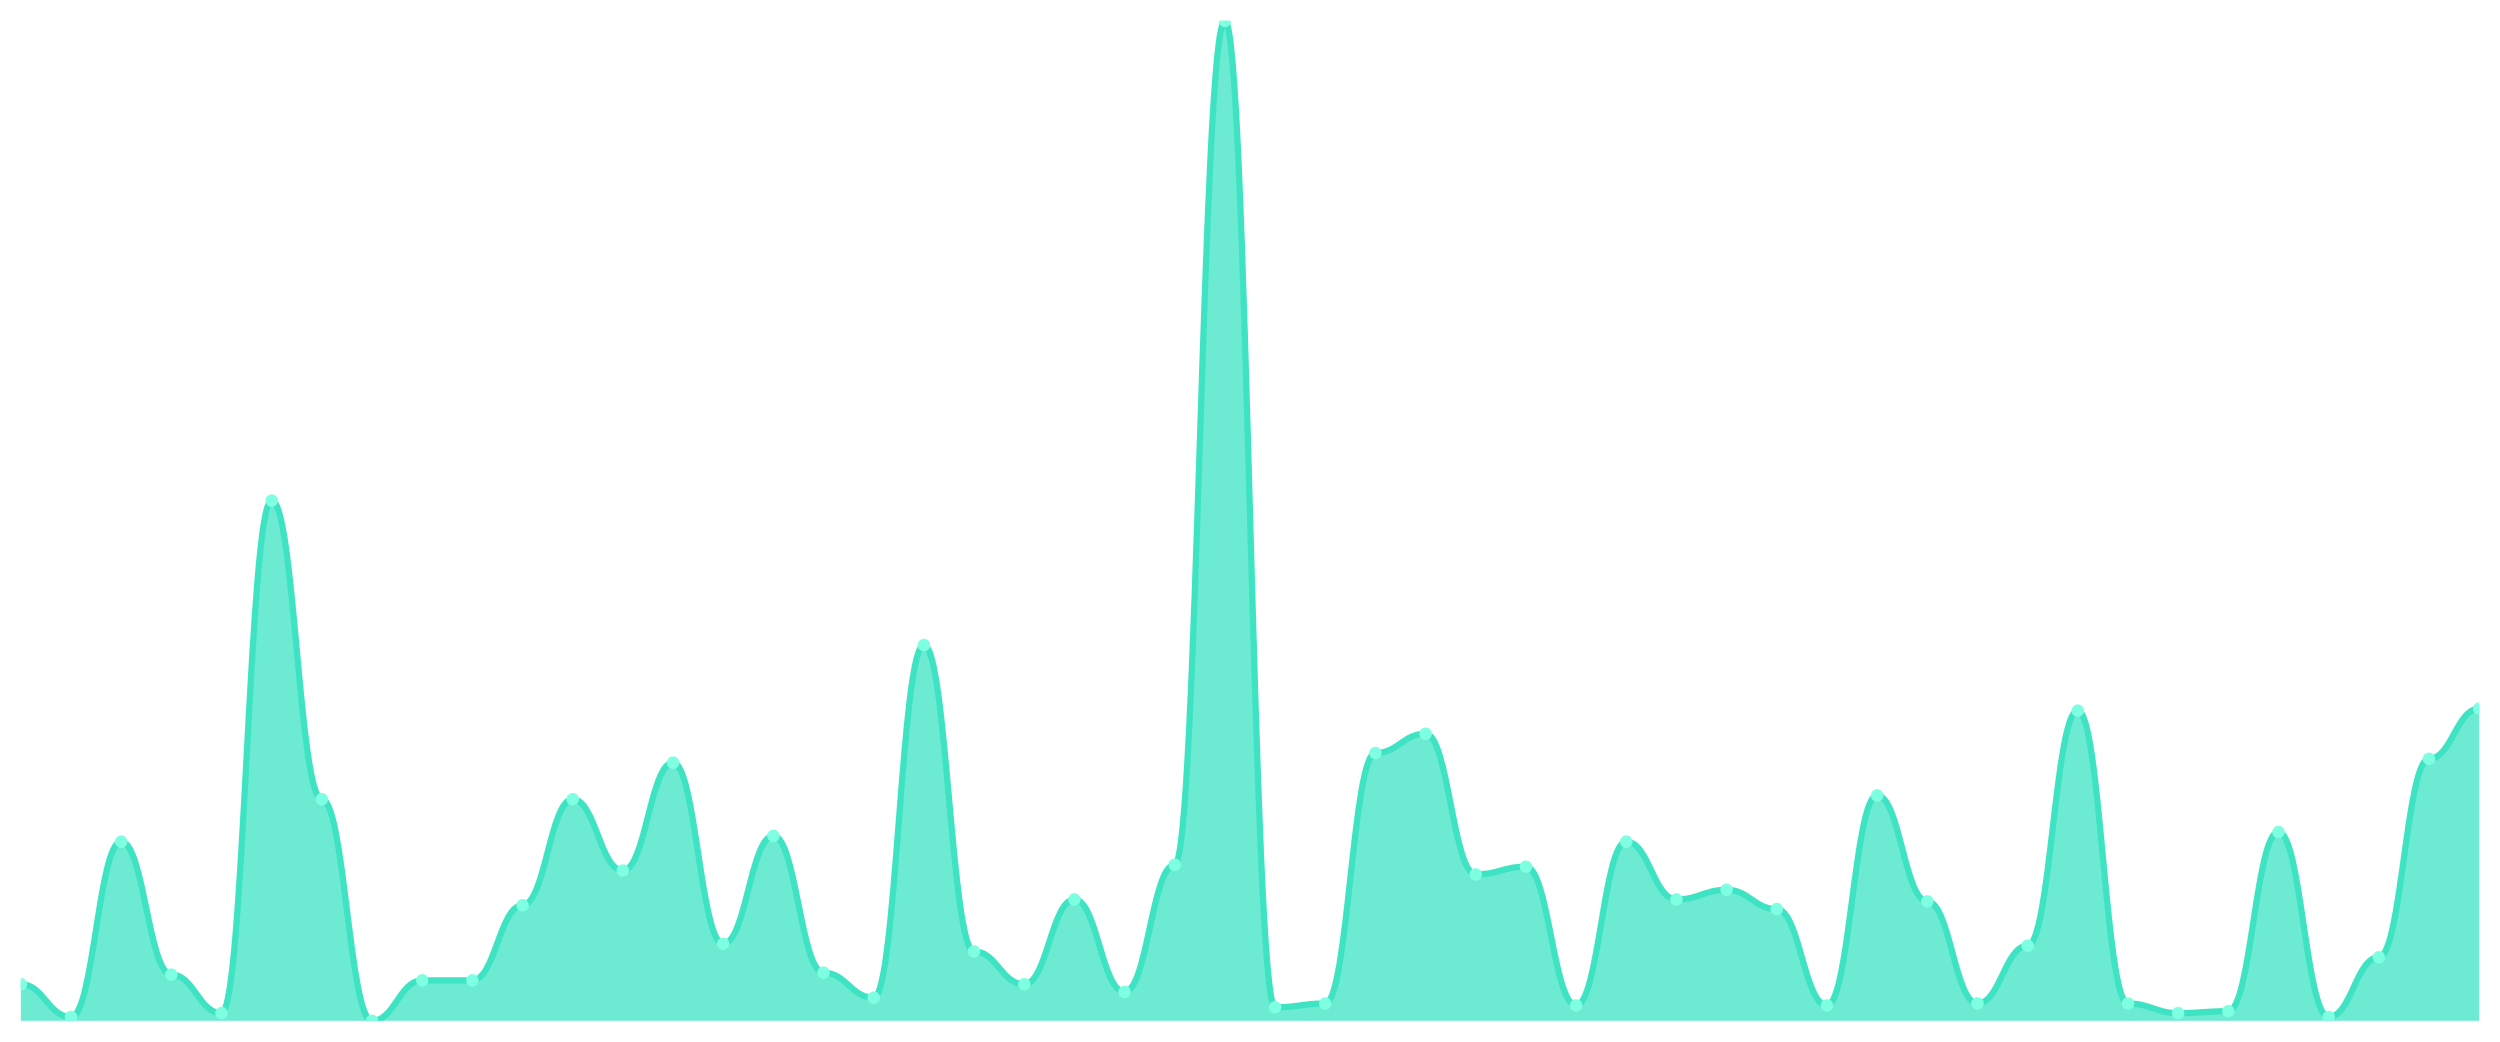
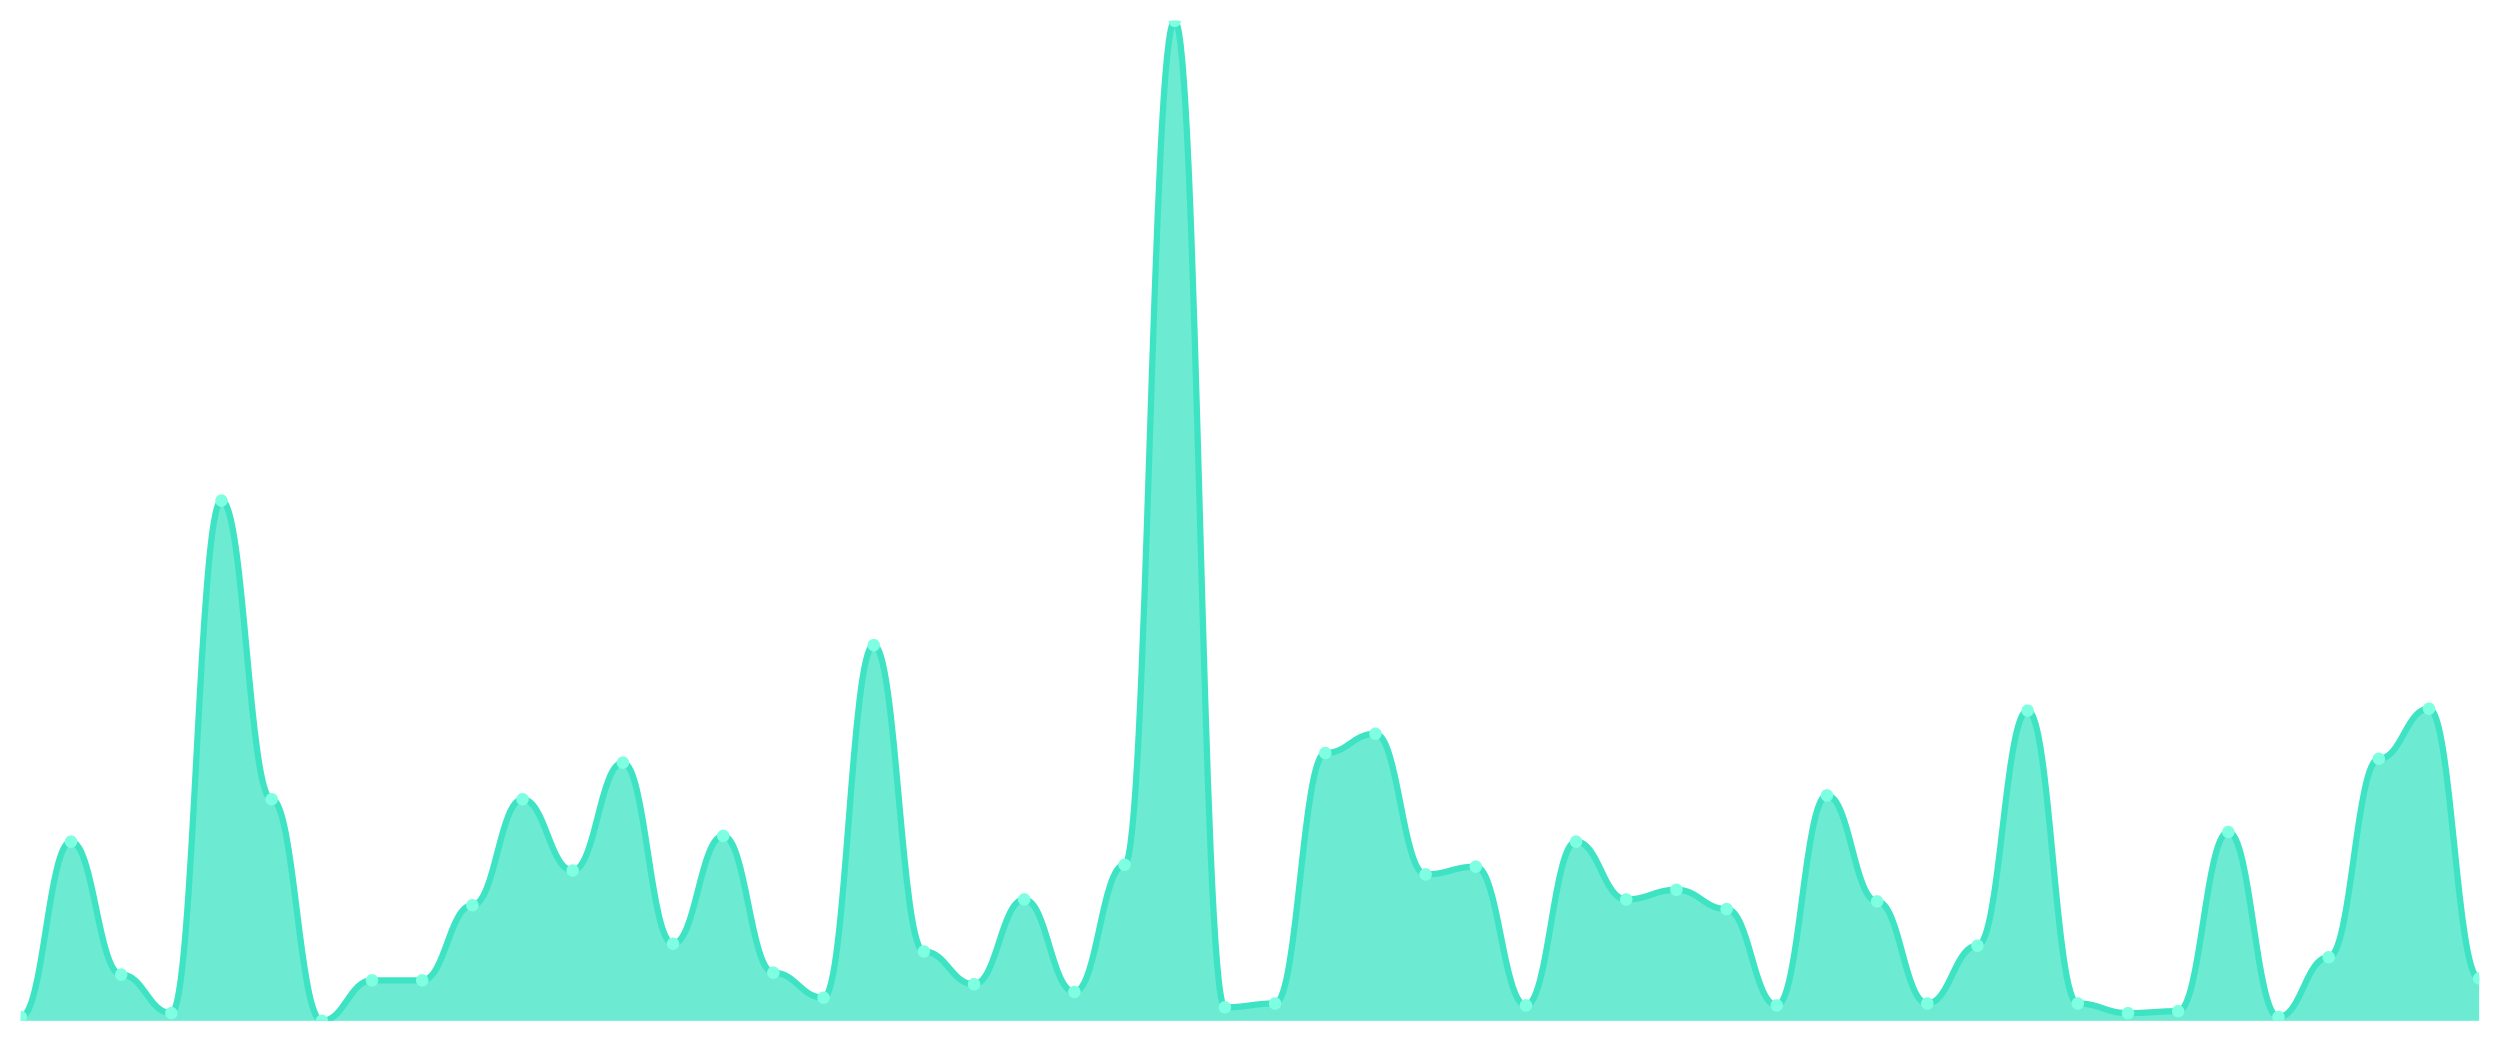
<svg xmlns="http://www.w3.org/2000/svg" viewBox="0 0 1200 500" width="1200" height="500">
  <defs>
    <clipPath id="c">
      <rect x="10" y="10" width="1180" height="480" />
    </clipPath>
  </defs>
  <rect width="1200" height="500" fill="none" />
  <g clip-path="url(#c)">
-     <path d="M 10,490 L 10,472.428 C 20.837,472.428 23.245,488.15 34.082,488.15 C 44.918,488.15 47.327,403.988 58.163,403.988 C 69,403.988 71.408,467.803 82.245,467.803 C 93.082,467.803 95.49,486.301 106.327,486.301 C 117.163,486.301 119.571,240.289 130.408,240.289 C 141.245,240.289 143.653,383.642 154.49,383.642 C 165.327,383.642 167.735,490 178.571,490 C 189.408,490 191.816,470.578 202.653,470.578 C 213.49,470.578 215.898,470.578 226.735,470.578 C 237.571,470.578 239.98,434.509 250.816,434.509 C 261.653,434.509 264.061,383.642 274.898,383.642 C 285.735,383.642 288.143,417.861 298.98,417.861 C 309.816,417.861 312.224,366.069 323.061,366.069 C 333.898,366.069 336.306,453.006 347.143,453.006 C 357.98,453.006 360.388,401.214 371.224,401.214 C 382.061,401.214 384.469,466.879 395.306,466.879 C 406.143,466.879 408.551,478.902 419.388,478.902 C 430.224,478.902 432.633,309.653 443.469,309.653 C 454.306,309.653 456.714,456.705 467.551,456.705 C 478.388,456.705 480.796,472.428 491.633,472.428 C 502.469,472.428 504.878,431.734 515.714,431.734 C 526.551,431.734 528.959,476.127 539.796,476.127 C 550.633,476.127 553.041,415.087 563.878,415.087 C 574.714,415.087 577.122,10 587.959,10 C 598.796,10 601.204,483.526 612.041,483.526 C 622.878,483.526 625.286,481.676 636.122,481.676 C 646.959,481.676 649.367,361.445 660.204,361.445 C 671.041,361.445 673.449,352.197 684.286,352.197 C 695.122,352.197 697.531,419.711 708.367,419.711 C 719.204,419.711 721.612,416.012 732.449,416.012 C 743.286,416.012 745.694,482.601 756.531,482.601 C 767.367,482.601 769.776,403.988 780.612,403.988 C 791.449,403.988 793.857,431.734 804.694,431.734 C 815.531,431.734 817.939,427.11 828.776,427.11 C 839.612,427.11 842.02,436.358 852.857,436.358 C 863.694,436.358 866.102,482.601 876.939,482.601 C 887.776,482.601 890.184,381.792 901.02,381.792 C 911.857,381.792 914.265,432.659 925.102,432.659 C 935.939,432.659 938.347,481.676 949.184,481.676 C 960.02,481.676 962.429,453.931 973.265,453.931 C 984.102,453.931 986.51,341.098 997.347,341.098 C 1008.184,341.098 1010.592,481.676 1021.429,481.676 C 1032.265,481.676 1034.673,486.301 1045.51,486.301 C 1056.347,486.301 1058.755,485.376 1069.592,485.376 C 1080.429,485.376 1082.837,399.364 1093.673,399.364 C 1104.51,399.364 1106.918,488.15 1117.755,488.15 C 1128.592,488.15 1131,459.48 1141.837,459.48 C 1152.673,459.48 1155.082,364.22 1165.918,364.22 C 1176.755,364.22 1179.163,340.173 1190,340.173 L 1190,490 Z" fill="rgba(61,227,195,0.75)" />
-     <path d="M 10,472.428 C 20.837,472.428 23.245,488.15 34.082,488.15 C 44.918,488.15 47.327,403.988 58.163,403.988 C 69,403.988 71.408,467.803 82.245,467.803 C 93.082,467.803 95.49,486.301 106.327,486.301 C 117.163,486.301 119.571,240.289 130.408,240.289 C 141.245,240.289 143.653,383.642 154.49,383.642 C 165.327,383.642 167.735,490 178.571,490 C 189.408,490 191.816,470.578 202.653,470.578 C 213.49,470.578 215.898,470.578 226.735,470.578 C 237.571,470.578 239.98,434.509 250.816,434.509 C 261.653,434.509 264.061,383.642 274.898,383.642 C 285.735,383.642 288.143,417.861 298.98,417.861 C 309.816,417.861 312.224,366.069 323.061,366.069 C 333.898,366.069 336.306,453.006 347.143,453.006 C 357.98,453.006 360.388,401.214 371.224,401.214 C 382.061,401.214 384.469,466.879 395.306,466.879 C 406.143,466.879 408.551,478.902 419.388,478.902 C 430.224,478.902 432.633,309.653 443.469,309.653 C 454.306,309.653 456.714,456.705 467.551,456.705 C 478.388,456.705 480.796,472.428 491.633,472.428 C 502.469,472.428 504.878,431.734 515.714,431.734 C 526.551,431.734 528.959,476.127 539.796,476.127 C 550.633,476.127 553.041,415.087 563.878,415.087 C 574.714,415.087 577.122,10 587.959,10 C 598.796,10 601.204,483.526 612.041,483.526 C 622.878,483.526 625.286,481.676 636.122,481.676 C 646.959,481.676 649.367,361.445 660.204,361.445 C 671.041,361.445 673.449,352.197 684.286,352.197 C 695.122,352.197 697.531,419.711 708.367,419.711 C 719.204,419.711 721.612,416.012 732.449,416.012 C 743.286,416.012 745.694,482.601 756.531,482.601 C 767.367,482.601 769.776,403.988 780.612,403.988 C 791.449,403.988 793.857,431.734 804.694,431.734 C 815.531,431.734 817.939,427.11 828.776,427.11 C 839.612,427.11 842.02,436.358 852.857,436.358 C 863.694,436.358 866.102,482.601 876.939,482.601 C 887.776,482.601 890.184,381.792 901.02,381.792 C 911.857,381.792 914.265,432.659 925.102,432.659 C 935.939,432.659 938.347,481.676 949.184,481.676 C 960.02,481.676 962.429,453.931 973.265,453.931 C 984.102,453.931 986.51,341.098 997.347,341.098 C 1008.184,341.098 1010.592,481.676 1021.429,481.676 C 1032.265,481.676 1034.673,486.301 1045.51,486.301 C 1056.347,486.301 1058.755,485.376 1069.592,485.376 C 1080.429,485.376 1082.837,399.364 1093.673,399.364 C 1104.51,399.364 1106.918,488.15 1117.755,488.15 C 1128.592,488.15 1131,459.48 1141.837,459.48 C 1152.673,459.48 1155.082,364.22 1165.918,364.22 C 1176.755,364.22 1179.163,340.173 1190,340.173" fill="none" stroke="#3de3c3" stroke-width="3" stroke-linecap="round" stroke-linejoin="round" />
-     <circle cx="10" cy="472.428" r="3" fill="#7fffe1" />
-     <circle cx="34.082" cy="488.15" r="3" fill="#7fffe1" />
-     <circle cx="58.163" cy="403.988" r="3" fill="#7fffe1" />
-     <circle cx="82.245" cy="467.803" r="3" fill="#7fffe1" />
-     <circle cx="106.327" cy="486.301" r="3" fill="#7fffe1" />
-     <circle cx="130.408" cy="240.289" r="3" fill="#7fffe1" />
-     <circle cx="154.49" cy="383.642" r="3" fill="#7fffe1" />
-     <circle cx="178.571" cy="490" r="3" fill="#7fffe1" />
+     <path d="M 10,490 L 10,488.15 C 20.837,488.15 23.245,403.988 34.082,403.988 C 44.918,403.988 47.327,467.803 58.163,467.803 C 69,467.803 71.408,486.301 82.245,486.301 C 93.082,486.301 95.49,240.289 106.327,240.289 C 117.163,240.289 119.571,383.642 130.408,383.642 C 141.245,383.642 143.653,490 154.49,490 C 165.327,490 167.735,470.578 178.571,470.578 C 189.408,470.578 191.816,470.578 202.653,470.578 C 213.49,470.578 215.898,434.509 226.735,434.509 C 237.571,434.509 239.98,383.642 250.816,383.642 C 261.653,383.642 264.061,417.861 274.898,417.861 C 285.735,417.861 288.143,366.069 298.98,366.069 C 309.816,366.069 312.224,453.006 323.061,453.006 C 333.898,453.006 336.306,401.214 347.143,401.214 C 357.98,401.214 360.388,466.879 371.224,466.879 C 382.061,466.879 384.469,478.902 395.306,478.902 C 406.143,478.902 408.551,309.653 419.388,309.653 C 430.224,309.653 432.633,456.705 443.469,456.705 C 454.306,456.705 456.714,472.428 467.551,472.428 C 478.388,472.428 480.796,431.734 491.633,431.734 C 502.469,431.734 504.878,476.127 515.714,476.127 C 526.551,476.127 528.959,415.087 539.796,415.087 C 550.633,415.087 553.041,10 563.878,10 C 574.714,10 577.122,483.526 587.959,483.526 C 598.796,483.526 601.204,481.676 612.041,481.676 C 622.878,481.676 625.286,361.445 636.122,361.445 C 646.959,361.445 649.367,352.197 660.204,352.197 C 671.041,352.197 673.449,419.711 684.286,419.711 C 695.122,419.711 697.531,416.012 708.367,416.012 C 719.204,416.012 721.612,482.601 732.449,482.601 C 743.286,482.601 745.694,403.988 756.531,403.988 C 767.367,403.988 769.776,431.734 780.612,431.734 C 791.449,431.734 793.857,427.11 804.694,427.11 C 815.531,427.11 817.939,436.358 828.776,436.358 C 839.612,436.358 842.02,482.601 852.857,482.601 C 863.694,482.601 866.102,381.792 876.939,381.792 C 887.776,381.792 890.184,432.659 901.02,432.659 C 911.857,432.659 914.265,481.676 925.102,481.676 C 935.939,481.676 938.347,453.931 949.184,453.931 C 960.02,453.931 962.429,341.098 973.265,341.098 C 984.102,341.098 986.51,481.676 997.347,481.676 C 1008.184,481.676 1010.592,486.301 1021.429,486.301 C 1032.265,486.301 1034.673,485.376 1045.51,485.376 C 1056.347,485.376 1058.755,399.364 1069.592,399.364 C 1080.429,399.364 1082.837,488.15 1093.673,488.15 C 1104.51,488.15 1106.918,459.48 1117.755,459.48 C 1128.592,459.48 1131,364.22 1141.837,364.22 C 1152.673,364.22 1155.082,340.173 1165.918,340.173 C 1176.755,340.173 1179.163,469.653 1190,469.653 L 1190,490 Z" fill="rgba(61,227,195,0.75)" />
+     <path d="M 10,488.15 C 20.837,488.15 23.245,403.988 34.082,403.988 C 44.918,403.988 47.327,467.803 58.163,467.803 C 69,467.803 71.408,486.301 82.245,486.301 C 93.082,486.301 95.49,240.289 106.327,240.289 C 117.163,240.289 119.571,383.642 130.408,383.642 C 141.245,383.642 143.653,490 154.49,490 C 165.327,490 167.735,470.578 178.571,470.578 C 189.408,470.578 191.816,470.578 202.653,470.578 C 213.49,470.578 215.898,434.509 226.735,434.509 C 237.571,434.509 239.98,383.642 250.816,383.642 C 261.653,383.642 264.061,417.861 274.898,417.861 C 285.735,417.861 288.143,366.069 298.98,366.069 C 309.816,366.069 312.224,453.006 323.061,453.006 C 333.898,453.006 336.306,401.214 347.143,401.214 C 357.98,401.214 360.388,466.879 371.224,466.879 C 382.061,466.879 384.469,478.902 395.306,478.902 C 406.143,478.902 408.551,309.653 419.388,309.653 C 430.224,309.653 432.633,456.705 443.469,456.705 C 454.306,456.705 456.714,472.428 467.551,472.428 C 478.388,472.428 480.796,431.734 491.633,431.734 C 502.469,431.734 504.878,476.127 515.714,476.127 C 526.551,476.127 528.959,415.087 539.796,415.087 C 550.633,415.087 553.041,10 563.878,10 C 574.714,10 577.122,483.526 587.959,483.526 C 598.796,483.526 601.204,481.676 612.041,481.676 C 622.878,481.676 625.286,361.445 636.122,361.445 C 646.959,361.445 649.367,352.197 660.204,352.197 C 671.041,352.197 673.449,419.711 684.286,419.711 C 695.122,419.711 697.531,416.012 708.367,416.012 C 719.204,416.012 721.612,482.601 732.449,482.601 C 743.286,482.601 745.694,403.988 756.531,403.988 C 767.367,403.988 769.776,431.734 780.612,431.734 C 791.449,431.734 793.857,427.11 804.694,427.11 C 815.531,427.11 817.939,436.358 828.776,436.358 C 839.612,436.358 842.02,482.601 852.857,482.601 C 863.694,482.601 866.102,381.792 876.939,381.792 C 887.776,381.792 890.184,432.659 901.02,432.659 C 911.857,432.659 914.265,481.676 925.102,481.676 C 935.939,481.676 938.347,453.931 949.184,453.931 C 960.02,453.931 962.429,341.098 973.265,341.098 C 984.102,341.098 986.51,481.676 997.347,481.676 C 1008.184,481.676 1010.592,486.301 1021.429,486.301 C 1032.265,486.301 1034.673,485.376 1045.51,485.376 C 1056.347,485.376 1058.755,399.364 1069.592,399.364 C 1080.429,399.364 1082.837,488.15 1093.673,488.15 C 1104.51,488.15 1106.918,459.48 1117.755,459.48 C 1128.592,459.48 1131,364.22 1141.837,364.22 C 1152.673,364.22 1155.082,340.173 1165.918,340.173 C 1176.755,340.173 1179.163,469.653 1190,469.653" fill="none" stroke="#3de3c3" stroke-width="3" stroke-linecap="round" stroke-linejoin="round" />
+     <circle cx="10" cy="488.15" r="3" fill="#7fffe1" />
+     <circle cx="34.082" cy="403.988" r="3" fill="#7fffe1" />
+     <circle cx="58.163" cy="467.803" r="3" fill="#7fffe1" />
+     <circle cx="82.245" cy="486.301" r="3" fill="#7fffe1" />
+     <circle cx="106.327" cy="240.289" r="3" fill="#7fffe1" />
+     <circle cx="130.408" cy="383.642" r="3" fill="#7fffe1" />
+     <circle cx="154.49" cy="490" r="3" fill="#7fffe1" />
+     <circle cx="178.571" cy="470.578" r="3" fill="#7fffe1" />
    <circle cx="202.653" cy="470.578" r="3" fill="#7fffe1" />
-     <circle cx="226.735" cy="470.578" r="3" fill="#7fffe1" />
-     <circle cx="250.816" cy="434.509" r="3" fill="#7fffe1" />
-     <circle cx="274.898" cy="383.642" r="3" fill="#7fffe1" />
-     <circle cx="298.98" cy="417.861" r="3" fill="#7fffe1" />
-     <circle cx="323.061" cy="366.069" r="3" fill="#7fffe1" />
-     <circle cx="347.143" cy="453.006" r="3" fill="#7fffe1" />
-     <circle cx="371.224" cy="401.214" r="3" fill="#7fffe1" />
-     <circle cx="395.306" cy="466.879" r="3" fill="#7fffe1" />
-     <circle cx="419.388" cy="478.902" r="3" fill="#7fffe1" />
-     <circle cx="443.469" cy="309.653" r="3" fill="#7fffe1" />
-     <circle cx="467.551" cy="456.705" r="3" fill="#7fffe1" />
-     <circle cx="491.633" cy="472.428" r="3" fill="#7fffe1" />
-     <circle cx="515.714" cy="431.734" r="3" fill="#7fffe1" />
-     <circle cx="539.796" cy="476.127" r="3" fill="#7fffe1" />
-     <circle cx="563.878" cy="415.087" r="3" fill="#7fffe1" />
-     <circle cx="587.959" cy="10" r="3" fill="#7fffe1" />
-     <circle cx="612.041" cy="483.526" r="3" fill="#7fffe1" />
-     <circle cx="636.122" cy="481.676" r="3" fill="#7fffe1" />
-     <circle cx="660.204" cy="361.445" r="3" fill="#7fffe1" />
-     <circle cx="684.286" cy="352.197" r="3" fill="#7fffe1" />
-     <circle cx="708.367" cy="419.711" r="3" fill="#7fffe1" />
-     <circle cx="732.449" cy="416.012" r="3" fill="#7fffe1" />
-     <circle cx="756.531" cy="482.601" r="3" fill="#7fffe1" />
-     <circle cx="780.612" cy="403.988" r="3" fill="#7fffe1" />
-     <circle cx="804.694" cy="431.734" r="3" fill="#7fffe1" />
-     <circle cx="828.776" cy="427.11" r="3" fill="#7fffe1" />
-     <circle cx="852.857" cy="436.358" r="3" fill="#7fffe1" />
-     <circle cx="876.939" cy="482.601" r="3" fill="#7fffe1" />
-     <circle cx="901.02" cy="381.792" r="3" fill="#7fffe1" />
-     <circle cx="925.102" cy="432.659" r="3" fill="#7fffe1" />
-     <circle cx="949.184" cy="481.676" r="3" fill="#7fffe1" />
-     <circle cx="973.265" cy="453.931" r="3" fill="#7fffe1" />
-     <circle cx="997.347" cy="341.098" r="3" fill="#7fffe1" />
-     <circle cx="1021.429" cy="481.676" r="3" fill="#7fffe1" />
-     <circle cx="1045.51" cy="486.301" r="3" fill="#7fffe1" />
-     <circle cx="1069.592" cy="485.376" r="3" fill="#7fffe1" />
-     <circle cx="1093.673" cy="399.364" r="3" fill="#7fffe1" />
-     <circle cx="1117.755" cy="488.15" r="3" fill="#7fffe1" />
-     <circle cx="1141.837" cy="459.48" r="3" fill="#7fffe1" />
-     <circle cx="1165.918" cy="364.22" r="3" fill="#7fffe1" />
-     <circle cx="1190" cy="340.173" r="3" fill="#7fffe1" />
+     <circle cx="226.735" cy="434.509" r="3" fill="#7fffe1" />
+     <circle cx="250.816" cy="383.642" r="3" fill="#7fffe1" />
+     <circle cx="274.898" cy="417.861" r="3" fill="#7fffe1" />
+     <circle cx="298.98" cy="366.069" r="3" fill="#7fffe1" />
+     <circle cx="323.061" cy="453.006" r="3" fill="#7fffe1" />
+     <circle cx="347.143" cy="401.214" r="3" fill="#7fffe1" />
+     <circle cx="371.224" cy="466.879" r="3" fill="#7fffe1" />
+     <circle cx="395.306" cy="478.902" r="3" fill="#7fffe1" />
+     <circle cx="419.388" cy="309.653" r="3" fill="#7fffe1" />
+     <circle cx="443.469" cy="456.705" r="3" fill="#7fffe1" />
+     <circle cx="467.551" cy="472.428" r="3" fill="#7fffe1" />
+     <circle cx="491.633" cy="431.734" r="3" fill="#7fffe1" />
+     <circle cx="515.714" cy="476.127" r="3" fill="#7fffe1" />
+     <circle cx="539.796" cy="415.087" r="3" fill="#7fffe1" />
+     <circle cx="563.878" cy="10" r="3" fill="#7fffe1" />
+     <circle cx="587.959" cy="483.526" r="3" fill="#7fffe1" />
+     <circle cx="612.041" cy="481.676" r="3" fill="#7fffe1" />
+     <circle cx="636.122" cy="361.445" r="3" fill="#7fffe1" />
+     <circle cx="660.204" cy="352.197" r="3" fill="#7fffe1" />
+     <circle cx="684.286" cy="419.711" r="3" fill="#7fffe1" />
+     <circle cx="708.367" cy="416.012" r="3" fill="#7fffe1" />
+     <circle cx="732.449" cy="482.601" r="3" fill="#7fffe1" />
+     <circle cx="756.531" cy="403.988" r="3" fill="#7fffe1" />
+     <circle cx="780.612" cy="431.734" r="3" fill="#7fffe1" />
+     <circle cx="804.694" cy="427.11" r="3" fill="#7fffe1" />
+     <circle cx="828.776" cy="436.358" r="3" fill="#7fffe1" />
+     <circle cx="852.857" cy="482.601" r="3" fill="#7fffe1" />
+     <circle cx="876.939" cy="381.792" r="3" fill="#7fffe1" />
+     <circle cx="901.02" cy="432.659" r="3" fill="#7fffe1" />
+     <circle cx="925.102" cy="481.676" r="3" fill="#7fffe1" />
+     <circle cx="949.184" cy="453.931" r="3" fill="#7fffe1" />
+     <circle cx="973.265" cy="341.098" r="3" fill="#7fffe1" />
+     <circle cx="997.347" cy="481.676" r="3" fill="#7fffe1" />
+     <circle cx="1021.429" cy="486.301" r="3" fill="#7fffe1" />
+     <circle cx="1045.51" cy="485.376" r="3" fill="#7fffe1" />
+     <circle cx="1069.592" cy="399.364" r="3" fill="#7fffe1" />
+     <circle cx="1093.673" cy="488.15" r="3" fill="#7fffe1" />
+     <circle cx="1117.755" cy="459.48" r="3" fill="#7fffe1" />
+     <circle cx="1141.837" cy="364.22" r="3" fill="#7fffe1" />
+     <circle cx="1165.918" cy="340.173" r="3" fill="#7fffe1" />
+     <circle cx="1190" cy="469.653" r="3" fill="#7fffe1" />
  </g>
</svg>
